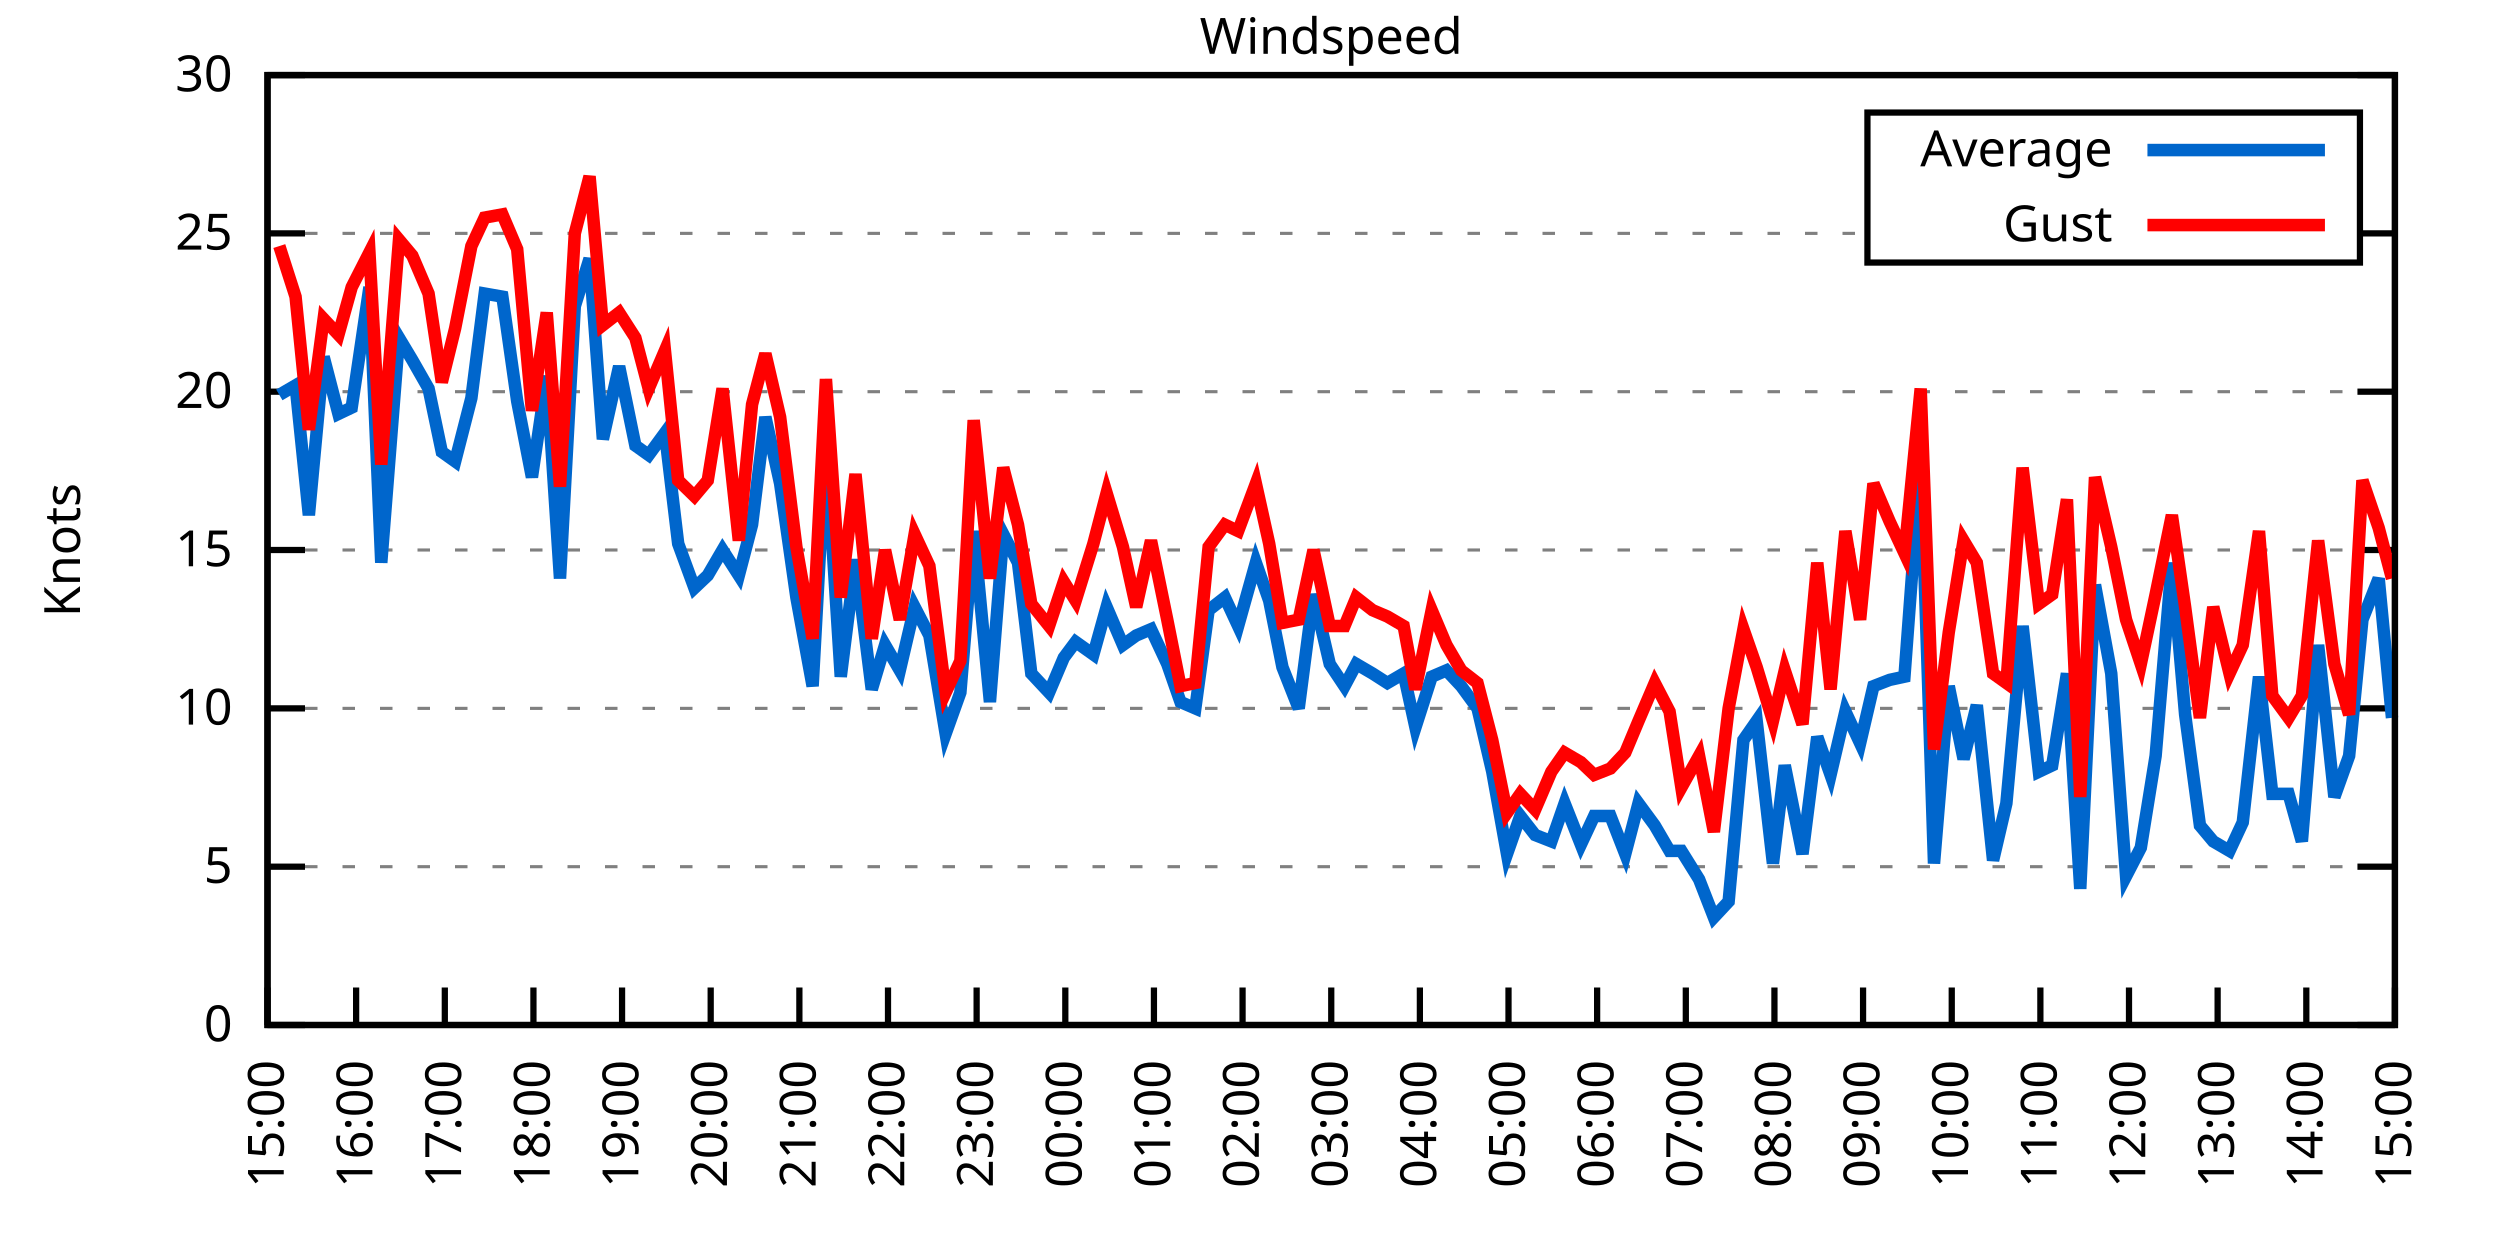
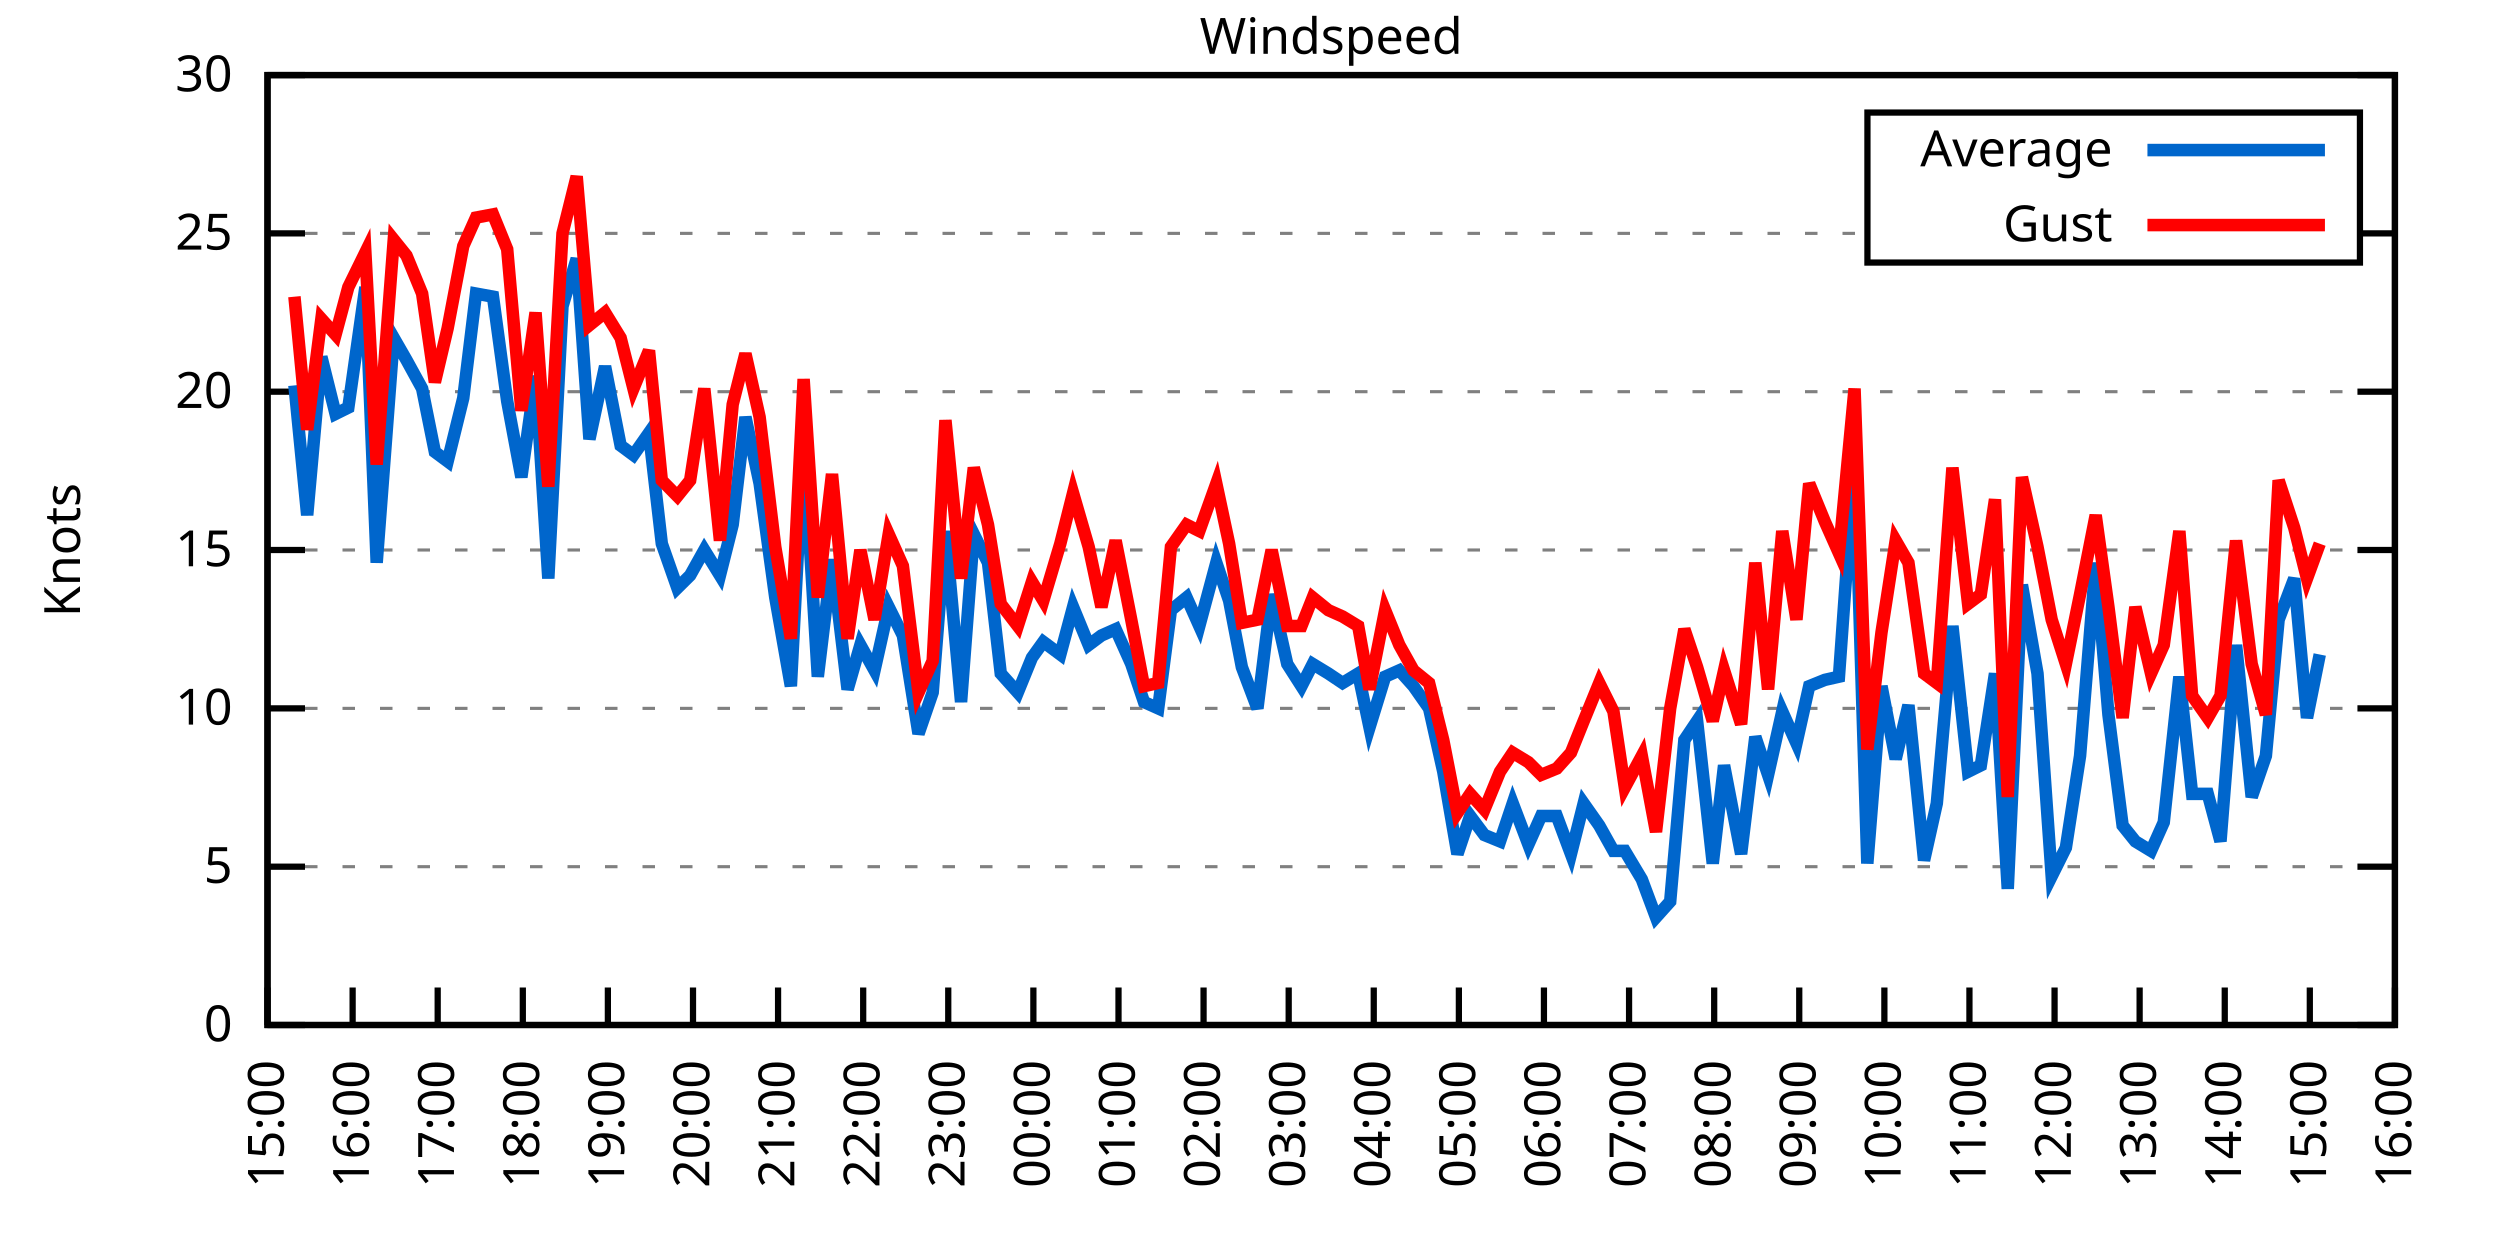
<svg xmlns="http://www.w3.org/2000/svg" xmlns:xlink="http://www.w3.org/1999/xlink" width="400" height="200" viewBox="0 0 400 200">
  <g id="gnuplot_canvas">
    <rect x="0" y="0" width="400" height="200" fill="none" />
    <defs>
      <circle id="gpDot" r="0.5" stroke-width="0.5" stroke="currentColor" />
      <path id="gpPt0" stroke-width="0.333" stroke="currentColor" d="M-1,0 h2 M0,-1 v2" />
      <path id="gpPt1" stroke-width="0.333" stroke="currentColor" d="M-1,-1 L1,1 M1,-1 L-1,1" />
      <path id="gpPt2" stroke-width="0.333" stroke="currentColor" d="M-1,0 L1,0 M0,-1 L0,1 M-1,-1 L1,1 M-1,1 L1,-1" />
      <rect id="gpPt3" stroke-width="0.333" stroke="currentColor" x="-1" y="-1" width="2" height="2" />
      <rect id="gpPt4" stroke-width="0.333" stroke="currentColor" fill="currentColor" x="-1" y="-1" width="2" height="2" />
      <circle id="gpPt5" stroke-width="0.333" stroke="currentColor" cx="0" cy="0" r="1" />
      <use xlink:href="#gpPt5" id="gpPt6" fill="currentColor" stroke="none" />
      <path id="gpPt7" stroke-width="0.333" stroke="currentColor" d="M0,-1.33 L-1.33,0.67 L1.33,0.67 z" />
      <use xlink:href="#gpPt7" id="gpPt8" fill="currentColor" stroke="none" />
      <use xlink:href="#gpPt7" id="gpPt9" stroke="currentColor" transform="rotate(180)" />
      <use xlink:href="#gpPt9" id="gpPt10" fill="currentColor" stroke="none" />
      <use xlink:href="#gpPt3" id="gpPt11" stroke="currentColor" transform="rotate(45)" />
      <use xlink:href="#gpPt11" id="gpPt12" fill="currentColor" stroke="none" />
      <path id="gpPt13" stroke-width="0.333" stroke="currentColor" d="M0,1.330 L1.265,0.411 L0.782,-1.067 L-0.782,-1.076 L-1.265,0.411 z" />
      <use xlink:href="#gpPt13" id="gpPt14" fill="currentColor" stroke="none" />
      <filter id="textbox" filterUnits="objectBoundingBox" x="0" y="0" height="1" width="1">
        <feFlood flood-color="white" flood-opacity="1" result="bgnd" />
        <feComposite in="SourceGraphic" in2="bgnd" operator="atop" />
      </filter>
      <filter id="greybox" filterUnits="objectBoundingBox" x="0" y="0" height="1" width="1">
        <feFlood flood-color="lightgrey" flood-opacity="1" result="grey" />
        <feComposite in="SourceGraphic" in2="grey" operator="atop" />
      </filter>
    </defs>
    <g fill="none" color="white" stroke="currentColor" stroke-width="1.00" stroke-linecap="butt" stroke-linejoin="miter">
</g>
    <g fill="none" color="black" stroke="currentColor" stroke-width="1.00" stroke-linecap="butt" stroke-linejoin="miter">
      <g stroke="none" shape-rendering="crispEdges">
        <polygon fill="rgb(255, 255, 255)" points="42.80,164.00 383.18,164.00 383.18,12.02 42.80,12.02 " />
      </g>
    </g>
    <g fill="none" color="black" stroke="currentColor" stroke-width="1.00" stroke-linecap="butt" stroke-linejoin="miter">
</g>
    <g fill="none" color="black" stroke="black" stroke-width="0.50" stroke-linecap="butt" stroke-linejoin="miter">
</g>
    <g fill="none" color="gray" stroke="currentColor" stroke-width="0.50" stroke-linecap="butt" stroke-linejoin="miter">
      <path stroke="gray" stroke-dasharray="2,4" class="gridline" d="M42.80,164.00 L383.19,164.00  " />
    </g>
    <g fill="none" color="gray" stroke="gray" stroke-width="1.00" stroke-linecap="butt" stroke-linejoin="miter">
</g>
    <g fill="none" color="black" stroke="currentColor" stroke-width="1.00" stroke-linecap="butt" stroke-linejoin="miter">
      <path stroke="black" d="M42.80,164.00 L48.80,164.00 M383.19,164.00 L377.19,164.00  " />
      <g transform="translate(37.20,166.60)" stroke="none" fill="black" font-family="Sans" font-size="8.00" text-anchor="end">
        <text>
          <tspan font-family="Sans"> 0</tspan>
        </text>
      </g>
    </g>
    <g fill="none" color="black" stroke="currentColor" stroke-width="1.00" stroke-linecap="butt" stroke-linejoin="miter">
</g>
    <g fill="none" color="black" stroke="black" stroke-width="0.50" stroke-linecap="butt" stroke-linejoin="miter">
</g>
    <g fill="none" color="gray" stroke="currentColor" stroke-width="0.50" stroke-linecap="butt" stroke-linejoin="miter">
      <path stroke="gray" stroke-dasharray="2,4" class="gridline" d="M42.80,138.67 L383.19,138.67  " />
    </g>
    <g fill="none" color="gray" stroke="gray" stroke-width="1.00" stroke-linecap="butt" stroke-linejoin="miter">
</g>
    <g fill="none" color="black" stroke="currentColor" stroke-width="1.00" stroke-linecap="butt" stroke-linejoin="miter">
      <path stroke="black" d="M42.80,138.67 L48.80,138.67 M383.19,138.67 L377.19,138.67  " />
      <g transform="translate(37.20,141.27)" stroke="none" fill="black" font-family="Sans" font-size="8.00" text-anchor="end">
        <text>
          <tspan font-family="Sans"> 5</tspan>
        </text>
      </g>
    </g>
    <g fill="none" color="black" stroke="currentColor" stroke-width="1.00" stroke-linecap="butt" stroke-linejoin="miter">
</g>
    <g fill="none" color="black" stroke="black" stroke-width="0.50" stroke-linecap="butt" stroke-linejoin="miter">
</g>
    <g fill="none" color="gray" stroke="currentColor" stroke-width="0.50" stroke-linecap="butt" stroke-linejoin="miter">
      <path stroke="gray" stroke-dasharray="2,4" class="gridline" d="M42.80,113.34 L383.19,113.34  " />
    </g>
    <g fill="none" color="gray" stroke="gray" stroke-width="1.00" stroke-linecap="butt" stroke-linejoin="miter">
</g>
    <g fill="none" color="black" stroke="currentColor" stroke-width="1.00" stroke-linecap="butt" stroke-linejoin="miter">
      <path stroke="black" d="M42.80,113.34 L48.80,113.34 M383.19,113.34 L377.19,113.34  " />
      <g transform="translate(37.20,115.94)" stroke="none" fill="black" font-family="Sans" font-size="8.00" text-anchor="end">
        <text>
          <tspan font-family="Sans"> 10</tspan>
        </text>
      </g>
    </g>
    <g fill="none" color="black" stroke="currentColor" stroke-width="1.00" stroke-linecap="butt" stroke-linejoin="miter">
</g>
    <g fill="none" color="black" stroke="black" stroke-width="0.50" stroke-linecap="butt" stroke-linejoin="miter">
</g>
    <g fill="none" color="gray" stroke="currentColor" stroke-width="0.50" stroke-linecap="butt" stroke-linejoin="miter">
      <path stroke="gray" stroke-dasharray="2,4" class="gridline" d="M42.80,88.00 L383.19,88.00  " />
    </g>
    <g fill="none" color="gray" stroke="gray" stroke-width="1.00" stroke-linecap="butt" stroke-linejoin="miter">
</g>
    <g fill="none" color="black" stroke="currentColor" stroke-width="1.00" stroke-linecap="butt" stroke-linejoin="miter">
      <path stroke="black" d="M42.80,88.00 L48.80,88.00 M383.19,88.00 L377.19,88.00  " />
      <g transform="translate(37.20,90.60)" stroke="none" fill="black" font-family="Sans" font-size="8.00" text-anchor="end">
        <text>
          <tspan font-family="Sans"> 15</tspan>
        </text>
      </g>
    </g>
    <g fill="none" color="black" stroke="currentColor" stroke-width="1.00" stroke-linecap="butt" stroke-linejoin="miter">
</g>
    <g fill="none" color="black" stroke="black" stroke-width="0.50" stroke-linecap="butt" stroke-linejoin="miter">
</g>
    <g fill="none" color="gray" stroke="currentColor" stroke-width="0.50" stroke-linecap="butt" stroke-linejoin="miter">
      <path stroke="gray" stroke-dasharray="2,4" class="gridline" d="M42.80,62.67 L383.19,62.67  " />
    </g>
    <g fill="none" color="gray" stroke="gray" stroke-width="1.00" stroke-linecap="butt" stroke-linejoin="miter">
</g>
    <g fill="none" color="black" stroke="currentColor" stroke-width="1.00" stroke-linecap="butt" stroke-linejoin="miter">
      <path stroke="black" d="M42.80,62.67 L48.80,62.67 M383.19,62.67 L377.19,62.67  " />
      <g transform="translate(37.20,65.27)" stroke="none" fill="black" font-family="Sans" font-size="8.00" text-anchor="end">
        <text>
          <tspan font-family="Sans"> 20</tspan>
        </text>
      </g>
    </g>
    <g fill="none" color="black" stroke="currentColor" stroke-width="1.00" stroke-linecap="butt" stroke-linejoin="miter">
</g>
    <g fill="none" color="black" stroke="black" stroke-width="0.50" stroke-linecap="butt" stroke-linejoin="miter">
</g>
    <g fill="none" color="gray" stroke="currentColor" stroke-width="0.50" stroke-linecap="butt" stroke-linejoin="miter">
      <path stroke="gray" stroke-dasharray="2,4" class="gridline" d="M42.80,37.34 L298.79,37.34 M377.59,37.34 L383.19,37.34  " />
    </g>
    <g fill="none" color="gray" stroke="gray" stroke-width="1.00" stroke-linecap="butt" stroke-linejoin="miter">
</g>
    <g fill="none" color="black" stroke="currentColor" stroke-width="1.00" stroke-linecap="butt" stroke-linejoin="miter">
      <path stroke="black" d="M42.80,37.34 L48.80,37.34 M383.19,37.34 L377.19,37.34  " />
      <g transform="translate(37.20,39.94)" stroke="none" fill="black" font-family="Sans" font-size="8.00" text-anchor="end">
        <text>
          <tspan font-family="Sans"> 25</tspan>
        </text>
      </g>
    </g>
    <g fill="none" color="black" stroke="currentColor" stroke-width="1.00" stroke-linecap="butt" stroke-linejoin="miter">
</g>
    <g fill="none" color="black" stroke="black" stroke-width="0.50" stroke-linecap="butt" stroke-linejoin="miter">
</g>
    <g fill="none" color="gray" stroke="currentColor" stroke-width="0.50" stroke-linecap="butt" stroke-linejoin="miter">
      <path stroke="gray" stroke-dasharray="2,4" class="gridline" d="M42.80,12.01 L383.19,12.01  " />
    </g>
    <g fill="none" color="gray" stroke="gray" stroke-width="1.00" stroke-linecap="butt" stroke-linejoin="miter">
</g>
    <g fill="none" color="black" stroke="currentColor" stroke-width="1.00" stroke-linecap="butt" stroke-linejoin="miter">
      <path stroke="black" d="M42.80,12.01 L48.80,12.01 M383.19,12.01 L377.19,12.01  " />
      <g transform="translate(37.20,14.61)" stroke="none" fill="black" font-family="Sans" font-size="8.00" text-anchor="end">
        <text>
          <tspan font-family="Sans"> 30</tspan>
        </text>
      </g>
    </g>
    <g fill="none" color="black" stroke="currentColor" stroke-width="1.00" stroke-linecap="butt" stroke-linejoin="miter">
      <path stroke="black" d="M42.80,164.00 L42.80,158.00  " />
      <g transform="translate(45.40,169.60) rotate(270.00)" stroke="none" fill="black" font-family="Sans" font-size="8.00" text-anchor="end">
        <text>
          <tspan font-family="Sans">15:00</tspan>
        </text>
      </g>
    </g>
    <g fill="none" color="black" stroke="currentColor" stroke-width="1.00" stroke-linecap="butt" stroke-linejoin="miter">
-       <path stroke="black" d="M56.98,164.00 L56.98,158.00  " />
-       <g transform="translate(59.58,169.60) rotate(270.00)" stroke="none" fill="black" font-family="Sans" font-size="8.00" text-anchor="end">
+       <path stroke="black" d="M56.42,164.00 L56.42,158.00  " />
+       <g transform="translate(59.02,169.60) rotate(270.00)" stroke="none" fill="black" font-family="Sans" font-size="8.00" text-anchor="end">
        <text>
          <tspan font-family="Sans">16:00</tspan>
        </text>
      </g>
    </g>
    <g fill="none" color="black" stroke="currentColor" stroke-width="1.00" stroke-linecap="butt" stroke-linejoin="miter">
-       <path stroke="black" d="M71.17,164.00 L71.17,158.00  " />
-       <g transform="translate(73.77,169.60) rotate(270.00)" stroke="none" fill="black" font-family="Sans" font-size="8.00" text-anchor="end">
+       <path stroke="black" d="M70.03,164.00 L70.03,158.00  " />
+       <g transform="translate(72.63,169.60) rotate(270.00)" stroke="none" fill="black" font-family="Sans" font-size="8.00" text-anchor="end">
        <text>
          <tspan font-family="Sans">17:00</tspan>
        </text>
      </g>
    </g>
    <g fill="none" color="black" stroke="currentColor" stroke-width="1.00" stroke-linecap="butt" stroke-linejoin="miter">
-       <path stroke="black" d="M85.35,164.00 L85.35,158.00  " />
-       <g transform="translate(87.95,169.60) rotate(270.00)" stroke="none" fill="black" font-family="Sans" font-size="8.00" text-anchor="end">
+       <path stroke="black" d="M83.65,164.00 L83.65,158.00  " />
+       <g transform="translate(86.25,169.60) rotate(270.00)" stroke="none" fill="black" font-family="Sans" font-size="8.00" text-anchor="end">
        <text>
          <tspan font-family="Sans">18:00</tspan>
        </text>
      </g>
    </g>
    <g fill="none" color="black" stroke="currentColor" stroke-width="1.00" stroke-linecap="butt" stroke-linejoin="miter">
-       <path stroke="black" d="M99.53,164.00 L99.53,158.00  " />
-       <g transform="translate(102.13,169.60) rotate(270.00)" stroke="none" fill="black" font-family="Sans" font-size="8.00" text-anchor="end">
+       <path stroke="black" d="M97.26,164.00 L97.26,158.00  " />
+       <g transform="translate(99.86,169.60) rotate(270.00)" stroke="none" fill="black" font-family="Sans" font-size="8.00" text-anchor="end">
        <text>
          <tspan font-family="Sans">19:00</tspan>
        </text>
      </g>
    </g>
    <g fill="none" color="black" stroke="currentColor" stroke-width="1.00" stroke-linecap="butt" stroke-linejoin="miter">
-       <path stroke="black" d="M113.71,164.00 L113.71,158.00  " />
-       <g transform="translate(116.31,169.60) rotate(270.00)" stroke="none" fill="black" font-family="Sans" font-size="8.00" text-anchor="end">
+       <path stroke="black" d="M110.88,164.00 L110.88,158.00  " />
+       <g transform="translate(113.48,169.60) rotate(270.00)" stroke="none" fill="black" font-family="Sans" font-size="8.00" text-anchor="end">
        <text>
          <tspan font-family="Sans">20:00</tspan>
        </text>
      </g>
    </g>
    <g fill="none" color="black" stroke="currentColor" stroke-width="1.00" stroke-linecap="butt" stroke-linejoin="miter">
-       <path stroke="black" d="M127.90,164.00 L127.90,158.00  " />
-       <g transform="translate(130.50,169.60) rotate(270.00)" stroke="none" fill="black" font-family="Sans" font-size="8.00" text-anchor="end">
+       <path stroke="black" d="M124.49,164.00 L124.49,158.00  " />
+       <g transform="translate(127.09,169.60) rotate(270.00)" stroke="none" fill="black" font-family="Sans" font-size="8.00" text-anchor="end">
        <text>
          <tspan font-family="Sans">21:00</tspan>
        </text>
      </g>
    </g>
    <g fill="none" color="black" stroke="currentColor" stroke-width="1.00" stroke-linecap="butt" stroke-linejoin="miter">
-       <path stroke="black" d="M142.08,164.00 L142.08,158.00  " />
-       <g transform="translate(144.68,169.60) rotate(270.00)" stroke="none" fill="black" font-family="Sans" font-size="8.00" text-anchor="end">
+       <path stroke="black" d="M138.11,164.00 L138.11,158.00  " />
+       <g transform="translate(140.71,169.60) rotate(270.00)" stroke="none" fill="black" font-family="Sans" font-size="8.00" text-anchor="end">
        <text>
          <tspan font-family="Sans">22:00</tspan>
        </text>
      </g>
    </g>
    <g fill="none" color="black" stroke="currentColor" stroke-width="1.00" stroke-linecap="butt" stroke-linejoin="miter">
-       <path stroke="black" d="M156.26,164.00 L156.26,158.00  " />
-       <g transform="translate(158.86,169.60) rotate(270.00)" stroke="none" fill="black" font-family="Sans" font-size="8.00" text-anchor="end">
+       <path stroke="black" d="M151.72,164.00 L151.72,158.00  " />
+       <g transform="translate(154.32,169.60) rotate(270.00)" stroke="none" fill="black" font-family="Sans" font-size="8.00" text-anchor="end">
        <text>
          <tspan font-family="Sans">23:00</tspan>
        </text>
      </g>
    </g>
    <g fill="none" color="black" stroke="currentColor" stroke-width="1.00" stroke-linecap="butt" stroke-linejoin="miter">
-       <path stroke="black" d="M170.45,164.00 L170.45,158.00  " />
-       <g transform="translate(173.05,169.60) rotate(270.00)" stroke="none" fill="black" font-family="Sans" font-size="8.00" text-anchor="end">
+       <path stroke="black" d="M165.34,164.00 L165.34,158.00  " />
+       <g transform="translate(167.94,169.60) rotate(270.00)" stroke="none" fill="black" font-family="Sans" font-size="8.00" text-anchor="end">
        <text>
          <tspan font-family="Sans">00:00</tspan>
        </text>
      </g>
    </g>
    <g fill="none" color="black" stroke="currentColor" stroke-width="1.00" stroke-linecap="butt" stroke-linejoin="miter">
-       <path stroke="black" d="M184.63,164.00 L184.63,158.00  " />
-       <g transform="translate(187.23,169.60) rotate(270.00)" stroke="none" fill="black" font-family="Sans" font-size="8.00" text-anchor="end">
+       <path stroke="black" d="M178.96,164.00 L178.96,158.00  " />
+       <g transform="translate(181.56,169.60) rotate(270.00)" stroke="none" fill="black" font-family="Sans" font-size="8.00" text-anchor="end">
        <text>
          <tspan font-family="Sans">01:00</tspan>
        </text>
      </g>
    </g>
    <g fill="none" color="black" stroke="currentColor" stroke-width="1.00" stroke-linecap="butt" stroke-linejoin="miter">
-       <path stroke="black" d="M198.81,164.00 L198.81,158.00  " />
-       <g transform="translate(201.41,169.60) rotate(270.00)" stroke="none" fill="black" font-family="Sans" font-size="8.00" text-anchor="end">
+       <path stroke="black" d="M192.57,164.00 L192.57,158.00  " />
+       <g transform="translate(195.17,169.60) rotate(270.00)" stroke="none" fill="black" font-family="Sans" font-size="8.00" text-anchor="end">
        <text>
          <tspan font-family="Sans">02:00</tspan>
        </text>
      </g>
    </g>
    <g fill="none" color="black" stroke="currentColor" stroke-width="1.00" stroke-linecap="butt" stroke-linejoin="miter">
-       <path stroke="black" d="M213.00,164.00 L213.00,158.00  " />
-       <g transform="translate(215.60,169.60) rotate(270.00)" stroke="none" fill="black" font-family="Sans" font-size="8.00" text-anchor="end">
+       <path stroke="black" d="M206.19,164.00 L206.19,158.00  " />
+       <g transform="translate(208.79,169.60) rotate(270.00)" stroke="none" fill="black" font-family="Sans" font-size="8.00" text-anchor="end">
        <text>
          <tspan font-family="Sans">03:00</tspan>
        </text>
      </g>
    </g>
    <g fill="none" color="black" stroke="currentColor" stroke-width="1.00" stroke-linecap="butt" stroke-linejoin="miter">
-       <path stroke="black" d="M227.18,164.00 L227.18,158.00  " />
-       <g transform="translate(229.78,169.60) rotate(270.00)" stroke="none" fill="black" font-family="Sans" font-size="8.00" text-anchor="end">
+       <path stroke="black" d="M219.80,164.00 L219.80,158.00  " />
+       <g transform="translate(222.40,169.60) rotate(270.00)" stroke="none" fill="black" font-family="Sans" font-size="8.00" text-anchor="end">
        <text>
          <tspan font-family="Sans">04:00</tspan>
        </text>
      </g>
    </g>
    <g fill="none" color="black" stroke="currentColor" stroke-width="1.00" stroke-linecap="butt" stroke-linejoin="miter">
-       <path stroke="black" d="M241.36,164.00 L241.36,158.00  " />
-       <g transform="translate(243.96,169.60) rotate(270.00)" stroke="none" fill="black" font-family="Sans" font-size="8.00" text-anchor="end">
+       <path stroke="black" d="M233.42,164.00 L233.42,158.00  " />
+       <g transform="translate(236.02,169.60) rotate(270.00)" stroke="none" fill="black" font-family="Sans" font-size="8.00" text-anchor="end">
        <text>
          <tspan font-family="Sans">05:00</tspan>
        </text>
      </g>
    </g>
    <g fill="none" color="black" stroke="currentColor" stroke-width="1.00" stroke-linecap="butt" stroke-linejoin="miter">
-       <path stroke="black" d="M255.54,164.00 L255.54,158.00  " />
-       <g transform="translate(258.14,169.60) rotate(270.00)" stroke="none" fill="black" font-family="Sans" font-size="8.00" text-anchor="end">
+       <path stroke="black" d="M247.03,164.00 L247.03,158.00  " />
+       <g transform="translate(249.63,169.60) rotate(270.00)" stroke="none" fill="black" font-family="Sans" font-size="8.00" text-anchor="end">
        <text>
          <tspan font-family="Sans">06:00</tspan>
        </text>
      </g>
    </g>
    <g fill="none" color="black" stroke="currentColor" stroke-width="1.00" stroke-linecap="butt" stroke-linejoin="miter">
-       <path stroke="black" d="M269.73,164.00 L269.73,158.00  " />
-       <g transform="translate(272.33,169.60) rotate(270.00)" stroke="none" fill="black" font-family="Sans" font-size="8.00" text-anchor="end">
+       <path stroke="black" d="M260.65,164.00 L260.65,158.00  " />
+       <g transform="translate(263.25,169.60) rotate(270.00)" stroke="none" fill="black" font-family="Sans" font-size="8.00" text-anchor="end">
        <text>
          <tspan font-family="Sans">07:00</tspan>
        </text>
      </g>
    </g>
    <g fill="none" color="black" stroke="currentColor" stroke-width="1.00" stroke-linecap="butt" stroke-linejoin="miter">
-       <path stroke="black" d="M283.91,164.00 L283.91,158.00  " />
-       <g transform="translate(286.51,169.60) rotate(270.00)" stroke="none" fill="black" font-family="Sans" font-size="8.00" text-anchor="end">
+       <path stroke="black" d="M274.27,164.00 L274.27,158.00  " />
+       <g transform="translate(276.87,169.60) rotate(270.00)" stroke="none" fill="black" font-family="Sans" font-size="8.00" text-anchor="end">
        <text>
          <tspan font-family="Sans">08:00</tspan>
        </text>
      </g>
    </g>
    <g fill="none" color="black" stroke="currentColor" stroke-width="1.00" stroke-linecap="butt" stroke-linejoin="miter">
-       <path stroke="black" d="M298.09,164.00 L298.09,158.00  " />
-       <g transform="translate(300.69,169.60) rotate(270.00)" stroke="none" fill="black" font-family="Sans" font-size="8.00" text-anchor="end">
+       <path stroke="black" d="M287.88,164.00 L287.88,158.00  " />
+       <g transform="translate(290.48,169.60) rotate(270.00)" stroke="none" fill="black" font-family="Sans" font-size="8.00" text-anchor="end">
        <text>
          <tspan font-family="Sans">09:00</tspan>
        </text>
      </g>
    </g>
    <g fill="none" color="black" stroke="currentColor" stroke-width="1.00" stroke-linecap="butt" stroke-linejoin="miter">
-       <path stroke="black" d="M312.28,164.00 L312.28,158.00  " />
-       <g transform="translate(314.88,169.60) rotate(270.00)" stroke="none" fill="black" font-family="Sans" font-size="8.00" text-anchor="end">
+       <path stroke="black" d="M301.50,164.00 L301.50,158.00  " />
+       <g transform="translate(304.10,169.60) rotate(270.00)" stroke="none" fill="black" font-family="Sans" font-size="8.00" text-anchor="end">
        <text>
          <tspan font-family="Sans">10:00</tspan>
        </text>
      </g>
    </g>
    <g fill="none" color="black" stroke="currentColor" stroke-width="1.00" stroke-linecap="butt" stroke-linejoin="miter">
-       <path stroke="black" d="M326.46,164.00 L326.46,158.00  " />
-       <g transform="translate(329.06,169.60) rotate(270.00)" stroke="none" fill="black" font-family="Sans" font-size="8.00" text-anchor="end">
+       <path stroke="black" d="M315.11,164.00 L315.11,158.00  " />
+       <g transform="translate(317.71,169.60) rotate(270.00)" stroke="none" fill="black" font-family="Sans" font-size="8.00" text-anchor="end">
        <text>
          <tspan font-family="Sans">11:00</tspan>
        </text>
      </g>
    </g>
    <g fill="none" color="black" stroke="currentColor" stroke-width="1.00" stroke-linecap="butt" stroke-linejoin="miter">
-       <path stroke="black" d="M340.64,164.00 L340.64,158.00  " />
-       <g transform="translate(343.24,169.60) rotate(270.00)" stroke="none" fill="black" font-family="Sans" font-size="8.00" text-anchor="end">
+       <path stroke="black" d="M328.73,164.00 L328.73,158.00  " />
+       <g transform="translate(331.33,169.60) rotate(270.00)" stroke="none" fill="black" font-family="Sans" font-size="8.00" text-anchor="end">
        <text>
          <tspan font-family="Sans">12:00</tspan>
        </text>
      </g>
    </g>
    <g fill="none" color="black" stroke="currentColor" stroke-width="1.00" stroke-linecap="butt" stroke-linejoin="miter">
-       <path stroke="black" d="M354.82,164.00 L354.82,158.00  " />
-       <g transform="translate(357.42,169.60) rotate(270.00)" stroke="none" fill="black" font-family="Sans" font-size="8.00" text-anchor="end">
+       <path stroke="black" d="M342.34,164.00 L342.34,158.00  " />
+       <g transform="translate(344.94,169.60) rotate(270.00)" stroke="none" fill="black" font-family="Sans" font-size="8.00" text-anchor="end">
        <text>
          <tspan font-family="Sans">13:00</tspan>
        </text>
      </g>
    </g>
    <g fill="none" color="black" stroke="currentColor" stroke-width="1.00" stroke-linecap="butt" stroke-linejoin="miter">
-       <path stroke="black" d="M369.01,164.00 L369.01,158.00  " />
-       <g transform="translate(371.61,169.60) rotate(270.00)" stroke="none" fill="black" font-family="Sans" font-size="8.00" text-anchor="end">
+       <path stroke="black" d="M355.96,164.00 L355.96,158.00  " />
+       <g transform="translate(358.56,169.60) rotate(270.00)" stroke="none" fill="black" font-family="Sans" font-size="8.00" text-anchor="end">
        <text>
          <tspan font-family="Sans">14:00</tspan>
+         </text>
+       </g>
+     </g>
+     <g fill="none" color="black" stroke="currentColor" stroke-width="1.00" stroke-linecap="butt" stroke-linejoin="miter">
+       <path stroke="black" d="M369.57,164.00 L369.57,158.00  " />
+       <g transform="translate(372.17,169.60) rotate(270.00)" stroke="none" fill="black" font-family="Sans" font-size="8.00" text-anchor="end">
+         <text>
+           <tspan font-family="Sans">15:00</tspan>
        </text>
      </g>
    </g>
    <g fill="none" color="black" stroke="currentColor" stroke-width="1.00" stroke-linecap="butt" stroke-linejoin="miter">
      <path stroke="black" d="M383.19,164.00 L383.19,158.00  " />
      <g transform="translate(385.79,169.60) rotate(270.00)" stroke="none" fill="black" font-family="Sans" font-size="8.00" text-anchor="end">
        <text>
-           <tspan font-family="Sans">15:00</tspan>
+           <tspan font-family="Sans">16:00</tspan>
        </text>
      </g>
    </g>
    <g fill="none" color="black" stroke="currentColor" stroke-width="1.00" stroke-linecap="butt" stroke-linejoin="miter">
</g>
    <g fill="none" color="black" stroke="currentColor" stroke-width="1.00" stroke-linecap="butt" stroke-linejoin="miter">
      <path stroke="black" d="M42.80,12.01 L42.80,164.00 L383.19,164.00 L383.19,12.01 L42.80,12.01 Z  " />
    </g>
    <g fill="none" color="black" stroke="currentColor" stroke-width="1.00" stroke-linecap="butt" stroke-linejoin="miter">
</g>
    <g fill="none" color="black" stroke="currentColor" stroke-width="1.00" stroke-linecap="butt" stroke-linejoin="miter">
      <path stroke="black" d="M298.79,42.01 L298.79,18.01 L377.59,18.01 L377.59,42.01 L298.79,42.01 Z  " />
    </g>
    <g id="Windspeed_plot_1">
      <g fill="none" color="white" stroke="black" stroke-width="2.00" stroke-linecap="butt" stroke-linejoin="miter">
</g>
      <g fill="none" color="black" stroke="currentColor" stroke-width="2.00" stroke-linecap="butt" stroke-linejoin="miter">
        <g transform="translate(337.99,26.61)" stroke="none" fill="black" font-family="Sans" font-size="8.00" text-anchor="end">
          <text>
            <tspan font-family="Sans">Average</tspan>
          </text>
        </g>
      </g>
      <g fill="none" color="black" stroke="currentColor" stroke-width="2.00" stroke-linecap="butt" stroke-linejoin="miter">
-         <path stroke="rgb(  0, 102, 204)" d="M343.59,24.01 L371.99,24.01 M44.69,63.18 L47.29,61.66 L49.42,82.43 L51.78,57.10 L54.15,66.22 L56.27,65.21   L59.11,45.95 L61.00,90.03 L63.84,54.06 L65.97,57.61 L68.57,62.17 L70.69,72.30 L72.82,73.82 L75.42,63.69   L77.55,46.97 L80.38,47.47 L82.75,64.19 L85.11,76.35 L87.48,60.14 L89.60,92.56 L91.97,48.99 L94.33,41.39   L96.46,70.27 L99.06,58.62 L101.66,71.29 L103.79,72.81 L106.39,69.26 L108.51,86.99 L111.11,94.08 L113.24,92.06   L115.61,88.00 L118.21,92.06 L120.33,83.95 L122.46,66.73 L124.82,77.37 L127.42,95.60 L130.02,109.79 L132.15,70.78   L134.52,108.27 L136.88,89.52 L139.48,110.30 L141.61,103.20 L143.97,107.26 L146.34,97.12 L148.70,101.68 L151.30,117.39   L153.66,110.80 L155.79,84.97 L158.39,112.32 L160.52,85.47 L162.88,90.03 L165.01,107.76 L167.85,110.80 L170.21,105.23   L172.10,102.70 L174.94,104.72 L177.06,97.12 L179.67,103.20 L181.79,101.68 L184.16,100.67 L186.76,106.24 L188.88,112.32   L191.25,113.34 L193.38,97.63 L195.98,95.60 L198.10,100.16 L200.94,90.03 L203.07,96.11 L205.19,106.75 L207.79,113.34   L210.16,95.10 L212.76,106.24 L215.12,109.79 L217.01,106.24 L219.61,107.76 L221.98,109.28 L224.58,107.76 L226.47,116.38   L229.07,108.27 L231.43,107.26 L233.80,109.79 L236.40,113.34 L238.76,123.47 L241.12,136.64 L243.25,130.56 L245.62,133.60   L248.22,134.62 L250.34,128.54 L252.94,135.12 L255.07,130.56 L257.67,130.56 L260.04,136.64 L262.16,128.54 L264.76,132.08   L267.13,136.14 L269.02,136.14 L271.85,140.69 L274.22,146.77 L276.58,144.24 L278.95,118.40 L281.07,115.36 L283.67,138.16   L285.56,122.46 L288.40,136.64 L290.76,117.90 L292.89,123.98 L295.26,113.84 L297.62,118.91 L299.75,109.79 L302.35,108.78   L304.71,108.27 L307.31,73.31 L309.44,138.16 L311.80,109.79 L314.17,121.44 L316.29,112.83 L318.89,137.66 L321.02,128.54   L323.62,100.16 L326.22,123.47 L328.35,122.46 L330.71,107.76 L332.84,142.21 L335.20,93.58 L337.80,107.76 L340.17,140.19   L342.53,135.63 L344.90,120.94 L347.50,90.03 L349.62,114.35 L351.99,132.08 L354.12,134.62 L356.72,136.14 L358.84,131.58   L361.44,108.27 L363.57,127.02 L366.17,127.02 L368.30,134.62 L370.90,103.20 L373.50,127.52 L375.86,120.94 L377.99,99.15   L380.59,92.56 L382.72,114.86  " />
+         <path stroke="rgb(  0, 102, 204)" d="M343.59,24.01 L371.99,24.01 M47.11,61.66 L49.15,82.43 L51.42,57.10 L53.69,66.22 L55.73,65.21 L58.46,45.95   L60.27,90.03 L63.00,54.06 L65.04,57.61 L67.54,62.17 L69.58,72.30 L71.62,73.82 L74.12,63.69 L76.16,46.97   L78.88,47.47 L81.15,64.19 L83.42,76.35 L85.69,60.14 L87.73,92.56 L90.00,48.99 L92.27,41.39 L94.31,70.27   L96.81,58.62 L99.30,71.29 L101.35,72.81 L103.84,69.26 L105.89,86.99 L108.38,94.08 L110.42,92.06 L112.69,88.00   L115.19,92.06 L117.23,83.95 L119.27,66.73 L121.54,77.37 L124.04,95.60 L126.54,109.79 L128.58,70.78 L130.85,108.27   L133.12,89.52 L135.61,110.30 L137.66,103.20 L139.92,107.26 L142.19,97.12 L144.46,101.68 L146.96,117.39 L149.23,110.80   L151.27,84.97 L153.77,112.32 L155.81,85.47 L158.08,90.03 L160.12,107.76 L162.84,110.80 L165.11,105.23 L166.93,102.70   L169.65,104.72 L171.69,97.12 L174.19,103.20 L176.23,101.68 L178.50,100.67 L181.00,106.24 L183.04,112.32 L185.31,113.34   L187.35,97.63 L189.85,95.60 L191.89,100.16 L194.61,90.03 L196.66,96.11 L198.70,106.75 L201.19,113.34 L203.46,95.10   L205.96,106.24 L208.23,109.79 L210.04,106.24 L212.54,107.76 L214.81,109.28 L217.31,107.76 L219.12,116.38 L221.62,108.27   L223.89,107.26 L226.16,109.79 L228.65,113.34 L230.92,123.47 L233.19,136.64 L235.23,130.56 L237.50,133.60 L240.00,134.62   L242.04,128.54 L244.54,135.12 L246.58,130.56 L249.08,130.56 L251.35,136.64 L253.39,128.54 L255.88,132.08 L258.15,136.14   L259.97,136.14 L262.69,140.69 L264.96,146.77 L267.23,144.24 L269.50,118.40 L271.54,115.36 L274.04,138.16 L275.85,122.46   L278.58,136.64 L280.85,117.90 L282.89,123.98 L285.16,113.84 L287.43,118.91 L289.47,109.79 L291.97,108.78 L294.23,108.27   L296.73,73.31 L298.77,138.16 L301.04,109.79 L303.31,121.44 L305.35,112.83 L307.85,137.66 L309.89,128.54 L312.39,100.16   L314.89,123.47 L316.93,122.46 L319.20,107.76 L321.24,142.21 L323.51,93.58 L326.00,107.76 L328.27,140.19 L330.54,135.63   L332.81,120.94 L335.31,90.03 L337.35,114.35 L339.62,132.08 L341.66,134.62 L344.16,136.14 L346.20,131.58 L348.70,108.27   L350.74,127.02 L353.24,127.02 L355.28,134.62 L357.77,103.20 L360.27,127.52 L362.54,120.94 L364.58,99.15 L367.08,92.56   L369.12,114.86 L371.16,104.72  " />
      </g>
    </g>
    <g id="Windspeed_plot_2">
      <g fill="none" color="black" stroke="currentColor" stroke-width="2.00" stroke-linecap="butt" stroke-linejoin="miter">
        <g transform="translate(337.99,38.61)" stroke="none" fill="black" font-family="Sans" font-size="8.00" text-anchor="end">
          <text>
            <tspan font-family="Sans">Gust</tspan>
          </text>
        </g>
      </g>
      <g fill="none" color="black" stroke="currentColor" stroke-width="2.00" stroke-linecap="butt" stroke-linejoin="miter">
-         <path stroke="rgb(255,   0,   0)" d="M343.59,36.01 L371.99,36.01 M44.69,39.37 L47.29,47.47 L49.42,68.75 L51.78,51.02 L54.15,53.55 L56.27,45.95   L59.11,40.38 L61.00,74.33 L63.84,38.35 L65.97,40.89 L68.57,46.97 L70.69,61.15 L72.82,52.54 L75.42,39.37   L77.55,34.81 L80.38,34.30 L82.75,39.87 L85.11,65.71 L87.48,50.01 L89.60,77.87 L91.97,37.34 L94.33,28.22   L96.46,52.03 L99.06,50.01 L101.66,54.06 L103.79,62.17 L106.39,56.09 L108.51,76.86 L111.11,79.39 L113.24,76.86   L115.61,62.17 L118.21,86.49 L120.33,64.70 L122.46,56.59 L124.82,66.73 L127.42,87.50 L130.02,102.19 L132.15,60.65   L134.52,95.60 L136.88,75.85 L139.48,102.19 L141.61,88.00 L143.97,99.15 L146.34,85.47 L148.70,90.54 L151.30,110.80   L153.66,105.74 L155.79,67.23 L158.39,92.56 L160.52,74.83 L162.88,83.95 L165.01,96.62 L167.85,100.16 L170.21,93.07   L172.10,96.11 L174.94,86.99 L177.06,78.89 L179.67,87.50 L181.79,97.12 L184.16,86.49 L186.76,99.15 L188.88,109.79   L191.25,109.28 L193.38,87.50 L195.98,83.95 L198.10,84.97 L200.94,77.37 L203.07,86.99 L205.19,99.66 L207.79,99.15   L210.16,88.00 L212.76,100.16 L215.12,100.16 L217.01,95.60 L219.61,97.63 L221.98,98.64 L224.58,100.16 L226.47,110.30   L229.07,97.63 L231.43,103.20 L233.80,107.26 L236.40,109.28 L238.76,118.40 L241.12,130.06 L243.25,127.02 L245.62,129.55   L248.22,123.47 L250.34,120.43 L252.94,121.95 L255.07,123.98 L257.67,122.96 L260.04,120.43 L262.16,115.36 L264.76,109.28   L267.13,113.84 L269.02,126.00 L271.85,120.94 L274.22,133.10 L276.58,113.34 L278.95,100.67 L281.07,106.75 L283.67,115.36   L285.56,107.26 L288.40,115.87 L290.76,90.03 L292.89,110.30 L295.26,84.97 L297.62,99.15 L299.75,77.37 L302.35,83.45   L304.71,88.51 L307.31,62.17 L309.44,119.92 L311.80,101.18 L314.17,86.49 L316.29,90.03 L318.89,107.76 L321.02,109.28   L323.62,74.83 L326.22,96.62 L328.35,95.10 L330.71,79.90 L332.84,127.52 L335.20,76.35 L337.80,87.50 L340.17,99.15   L342.53,106.24 L344.90,95.10 L347.50,82.43 L349.62,97.12 L351.99,114.86 L354.12,97.12 L356.72,107.76 L358.84,103.20   L361.44,84.97 L363.57,111.31 L366.17,114.86 L368.30,111.31 L370.90,86.49 L373.50,106.24 L375.86,114.35 L377.99,76.86   L380.59,84.46 L382.72,92.56  " />
+         <path stroke="rgb(255,   0,   0)" d="M343.59,36.01 L371.99,36.01 M47.11,47.47 L49.15,68.75 L51.42,51.02 L53.69,53.55 L55.73,45.95 L58.46,40.38   L60.27,74.33 L63.00,38.35 L65.04,40.89 L67.54,46.97 L69.58,61.15 L71.62,52.54 L74.12,39.37 L76.16,34.81   L78.88,34.30 L81.15,39.87 L83.42,65.71 L85.69,50.01 L87.73,77.87 L90.00,37.34 L92.27,28.22 L94.31,52.03   L96.81,50.01 L99.30,54.06 L101.35,62.17 L103.84,56.09 L105.89,76.86 L108.38,79.39 L110.42,76.86 L112.69,62.17   L115.19,86.49 L117.23,64.70 L119.27,56.59 L121.54,66.73 L124.04,87.50 L126.54,102.19 L128.58,60.65 L130.85,95.60   L133.12,75.85 L135.61,102.19 L137.66,88.00 L139.92,99.15 L142.19,85.47 L144.46,90.54 L146.96,110.80 L149.23,105.74   L151.27,67.23 L153.77,92.56 L155.81,74.83 L158.08,83.95 L160.12,96.62 L162.84,100.16 L165.11,93.07 L166.93,96.11   L169.65,86.99 L171.69,78.89 L174.19,87.50 L176.23,97.12 L178.50,86.49 L181.00,99.15 L183.04,109.79 L185.31,109.28   L187.35,87.50 L189.85,83.95 L191.89,84.97 L194.61,77.37 L196.66,86.99 L198.70,99.66 L201.19,99.15 L203.46,88.00   L205.96,100.16 L208.23,100.16 L210.04,95.60 L212.54,97.63 L214.81,98.64 L217.31,100.16 L219.12,110.30 L221.62,97.63   L223.89,103.20 L226.16,107.26 L228.65,109.28 L230.92,118.40 L233.19,130.06 L235.23,127.02 L237.50,129.55 L240.00,123.47   L242.04,120.43 L244.54,121.95 L246.58,123.98 L249.08,122.96 L251.35,120.43 L253.39,115.36 L255.88,109.28 L258.15,113.84   L259.97,126.00 L262.69,120.94 L264.96,133.10 L267.23,113.34 L269.50,100.67 L271.54,106.75 L274.04,115.36 L275.85,107.26   L278.58,115.87 L280.85,90.03 L282.89,110.30 L285.16,84.97 L287.43,99.15 L289.47,77.37 L291.97,83.45 L294.23,88.51   L296.73,62.17 L298.77,119.92 L301.04,101.18 L303.31,86.49 L305.35,90.03 L307.85,107.76 L309.89,109.28 L312.39,74.83   L314.89,96.62 L316.93,95.10 L319.20,79.90 L321.24,127.52 L323.51,76.35 L326.00,87.50 L328.27,99.15 L330.54,106.24   L332.81,95.10 L335.31,82.43 L337.35,97.12 L339.62,114.86 L341.66,97.12 L344.16,107.76 L346.20,103.20 L348.70,84.97   L350.74,111.31 L353.24,114.86 L355.28,111.31 L357.77,86.49 L360.27,106.24 L362.54,114.35 L364.58,76.86 L367.08,84.46   L369.12,92.56 L371.16,86.99  " />
      </g>
    </g>
    <g fill="none" color="black" stroke="currentColor" stroke-width="2.00" stroke-linecap="butt" stroke-linejoin="miter">
</g>
    <g fill="none" color="black" stroke="black" stroke-width="1.00" stroke-linecap="butt" stroke-linejoin="miter">
</g>
    <g fill="none" color="black" stroke="currentColor" stroke-width="1.00" stroke-linecap="butt" stroke-linejoin="miter">
      <path stroke="black" d="M42.80,12.01 L42.80,164.00 L383.19,164.00 L383.19,12.01 L42.80,12.01 Z  " />
      <g transform="translate(12.80,88.01) rotate(270.00)" stroke="none" fill="black" font-family="Sans" font-size="8.00" text-anchor="middle">
        <text>
          <tspan font-family="Sans">Knots</tspan>
        </text>
      </g>
    </g>
    <g fill="none" color="black" stroke="currentColor" stroke-width="1.00" stroke-linecap="butt" stroke-linejoin="miter">
</g>
    <g fill="none" color="black" stroke="currentColor" stroke-width="1.00" stroke-linecap="butt" stroke-linejoin="miter">
      <g transform="translate(212.99,8.61)" stroke="none" fill="black" font-family="Sans" font-size="8.00" text-anchor="middle">
        <text>
          <tspan font-family="Sans">Windspeed</tspan>
        </text>
      </g>
    </g>
    <g fill="none" color="black" stroke="currentColor" stroke-width="1.00" stroke-linecap="butt" stroke-linejoin="miter">
</g>
  </g>
</svg>
